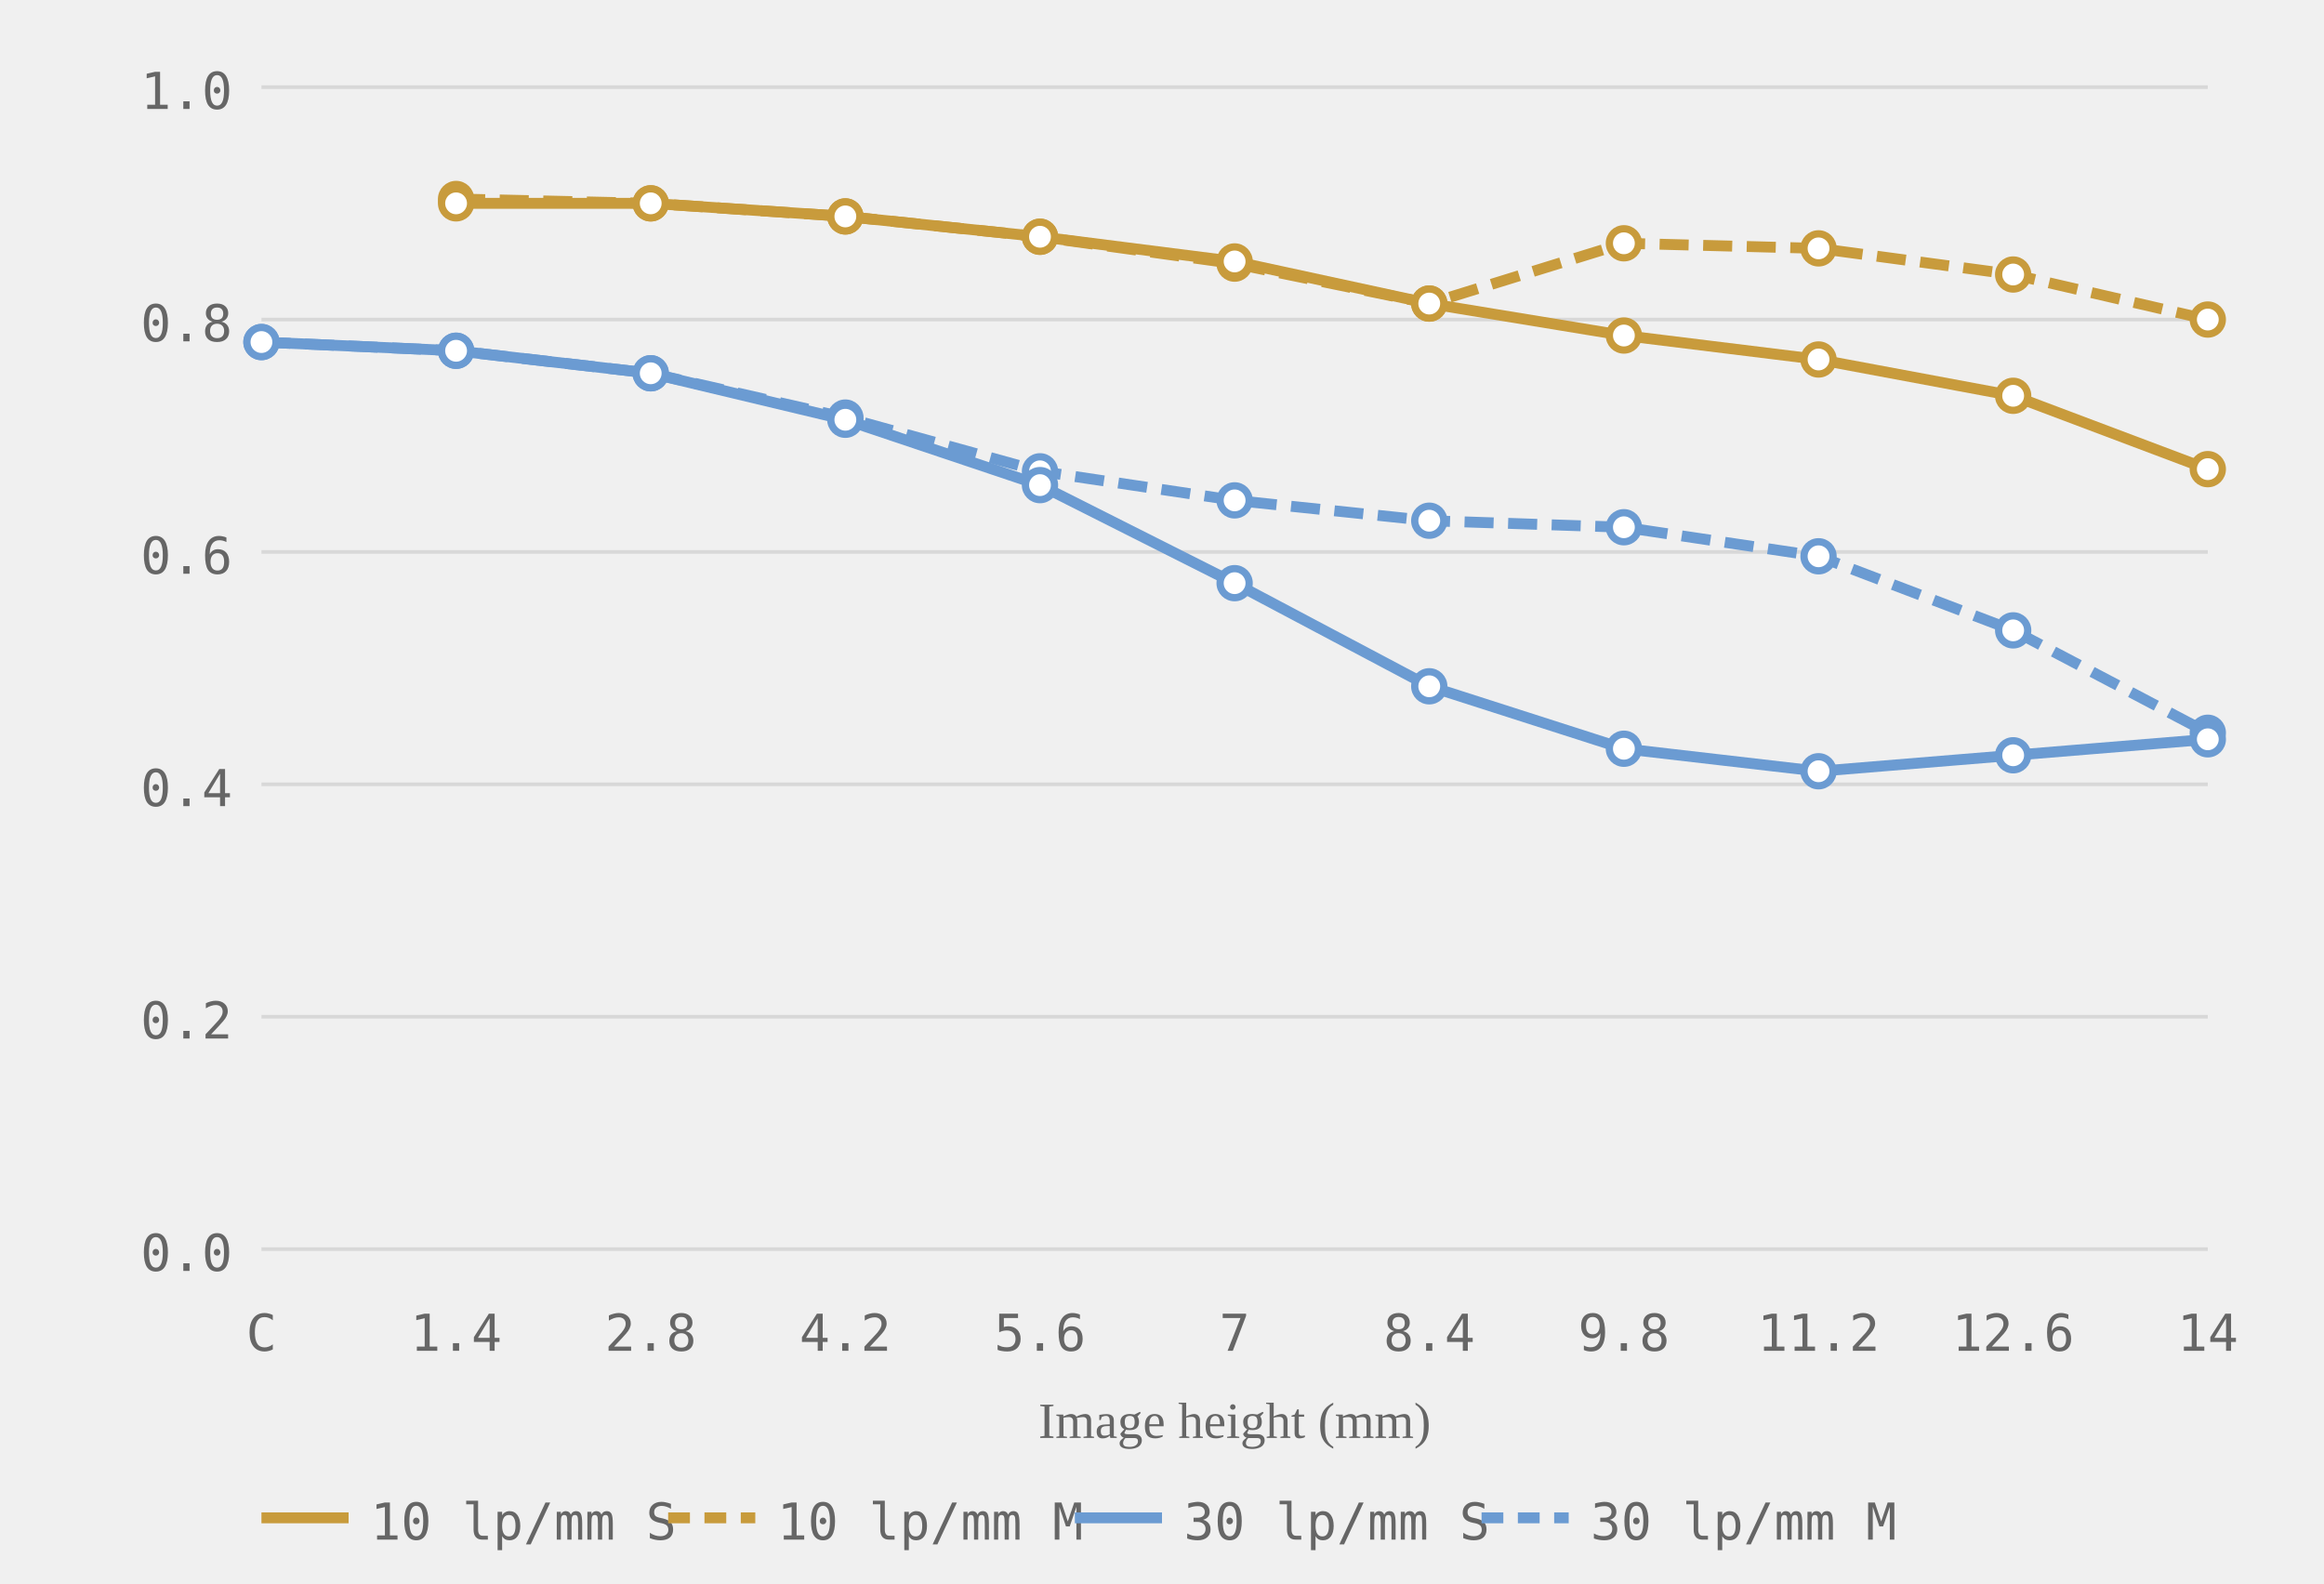
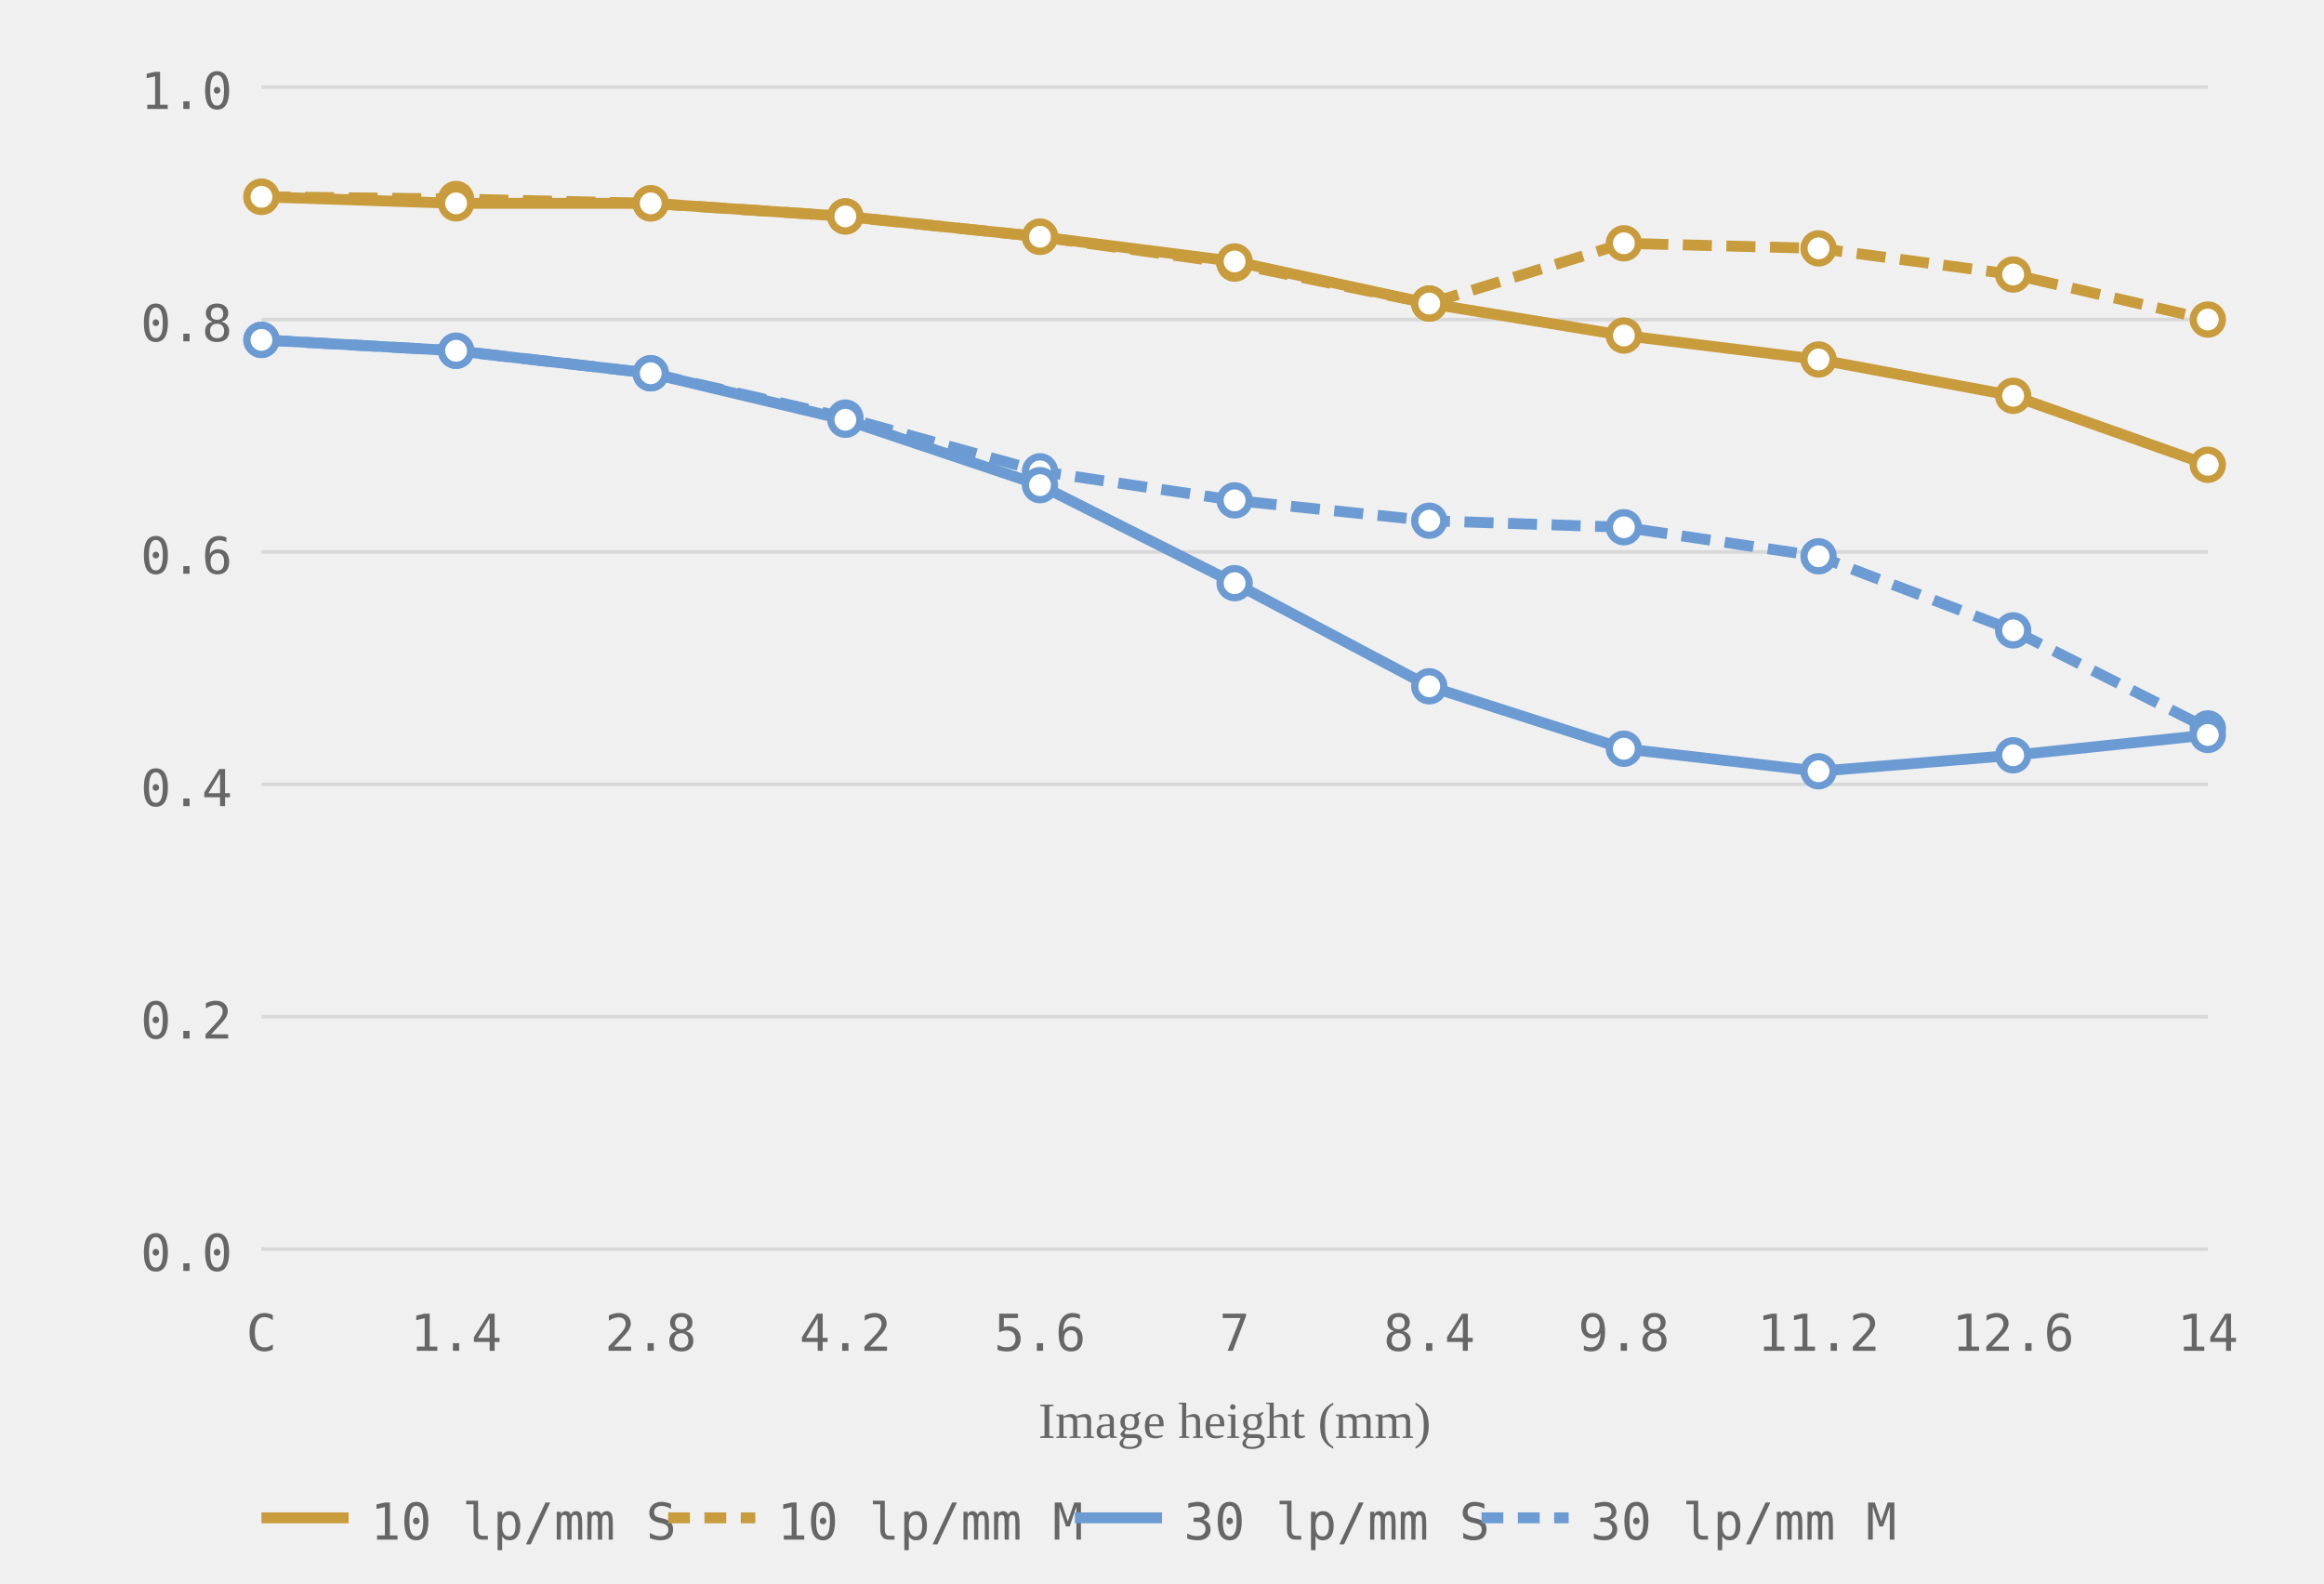
<svg xmlns="http://www.w3.org/2000/svg" viewBox="0 0 320 218" role="img" aria-label="MTF chart, generated from readings">
  <style>.grid-line { stroke: #d8d8d8; stroke-width: 0.5; }.axis-label { font-size: 7px; fill: #666666; font-family: ui-monospace, monospace; }.axis-y { text-anchor: end; }.axis-x { text-anchor: middle; }.axis-title { font-size: 7px; fill: #666666; text-anchor: middle; }.curve { fill: none; stroke-width: 1.5; }.curve-m { stroke-dasharray: 4 2; }.dot { fill: white; stroke-width: 1; }.legend-text { font-size: 7px; fill: #666666; font-family: ui-monospace, monospace; }</style>
  <line class="grid-line" x1="36" y1="172.0" x2="304" y2="172.0" />
  <line class="grid-line" x1="36" y1="140.0" x2="304" y2="140.0" />
  <line class="grid-line" x1="36" y1="108.0" x2="304" y2="108.0" />
  <line class="grid-line" x1="36" y1="76.0" x2="304" y2="76.0" />
  <line class="grid-line" x1="36" y1="44.0" x2="304" y2="44.0" />
  <line class="grid-line" x1="36" y1="12.0" x2="304" y2="12.0" />
  <text class="axis-label axis-y" x="32" y="175.0">0.0</text>
  <text class="axis-label axis-y" x="32" y="143.0">0.2</text>
  <text class="axis-label axis-y" x="32" y="111.0">0.4</text>
  <text class="axis-label axis-y" x="32" y="79.0">0.6</text>
  <text class="axis-label axis-y" x="32" y="47.0">0.8</text>
  <text class="axis-label axis-y" x="32" y="15.0">1.0</text>
  <text class="axis-label axis-x" x="36.0" y="186">C</text>
  <text class="axis-label axis-x" x="62.8" y="186">1.4</text>
  <text class="axis-label axis-x" x="89.6" y="186">2.8</text>
  <text class="axis-label axis-x" x="116.4" y="186">4.2</text>
  <text class="axis-label axis-x" x="143.2" y="186">5.6</text>
  <text class="axis-label axis-x" x="170.0" y="186">7</text>
  <text class="axis-label axis-x" x="196.8" y="186">8.4</text>
  <text class="axis-label axis-x" x="223.6" y="186">9.8</text>
  <text class="axis-label axis-x" x="250.4" y="186">11.2</text>
  <text class="axis-label axis-x" x="277.2" y="186">12.6</text>
  <text class="axis-label axis-x" x="304.0" y="186">14</text>
  <text class="axis-title" x="170.0" y="198">Image height (mm)</text>
-   <polyline class="curve curve-10 curve-m" style="stroke:#c89b3c" points="62.8,27.4 89.6,28.0 116.4,29.8 143.2,32.6 170.0,36.3 196.8,41.8 223.6,33.5 250.4,34.2 277.2,37.8 304.0,44.0" stroke-dasharray="4 2" />
-   <polyline class="curve curve-10" style="stroke:#c89b3c" points="62.8,28.0 89.6,28.0 116.4,29.8 143.2,32.6 170.0,36.0 196.8,41.8 223.6,46.2 250.4,49.5 277.2,54.5 304.0,64.6" />
-   <polyline class="curve curve-30 curve-m" style="stroke:#6b9bd2" points="36.0,47.1 62.8,48.3 89.6,51.4 116.4,57.5 143.2,64.9 170.0,68.9 196.8,71.7 223.6,72.6 250.4,76.6 277.2,86.8 304.0,100.9" stroke-dasharray="4 2" />
-   <polyline class="curve curve-30" style="stroke:#6b9bd2" points="36.0,47.1 62.8,48.3 89.6,51.4 116.4,57.8 143.2,66.8 170.0,80.3 196.8,94.5 223.6,103.1 250.4,106.2 277.2,104.0 304.0,101.8" />
+   <polyline class="curve curve-10 curve-m" style="stroke:#c89b3c" points="36.0,27.1 62.8,27.4 89.6,28.0 116.4,29.8 143.2,32.6 170.0,36.3 196.8,41.8 223.6,33.5 250.4,34.2 277.2,37.8 304.0,44.0" stroke-dasharray="4 2" />
+   <polyline class="curve curve-10" style="stroke:#c89b3c" points="36.0,27.1 62.8,28.0 89.6,28.0 116.4,29.8 143.2,32.6 170.0,36.0 196.8,41.8 223.6,46.2 250.4,49.5 277.2,54.5 304.0,64.0" />
+   <polyline class="curve curve-30 curve-m" style="stroke:#6b9bd2" points="36.0,46.8 62.8,48.3 89.6,51.4 116.4,57.5 143.2,64.9 170.0,68.9 196.8,71.7 223.6,72.6 250.4,76.6 277.2,86.8 304.0,100.3" stroke-dasharray="4 2" />
+   <polyline class="curve curve-30" style="stroke:#6b9bd2" points="36.0,46.8 62.8,48.3 89.6,51.4 116.4,57.8 143.2,66.8 170.0,80.3 196.8,94.5 223.6,103.1 250.4,106.2 277.2,104.0 304.0,101.2" />
+   <circle class="dot dot-10" style="stroke:#c89b3c" cx="36.0" cy="27.1" r="2" />
  <circle class="dot dot-10" style="stroke:#c89b3c" cx="62.8" cy="27.4" r="2" />
  <circle class="dot dot-10" style="stroke:#c89b3c" cx="89.6" cy="28.0" r="2" />
  <circle class="dot dot-10" style="stroke:#c89b3c" cx="116.4" cy="29.8" r="2" />
  <circle class="dot dot-10" style="stroke:#c89b3c" cx="143.2" cy="32.6" r="2" />
  <circle class="dot dot-10" style="stroke:#c89b3c" cx="170.0" cy="36.3" r="2" />
  <circle class="dot dot-10" style="stroke:#c89b3c" cx="196.8" cy="41.8" r="2" />
  <circle class="dot dot-10" style="stroke:#c89b3c" cx="223.6" cy="33.5" r="2" />
  <circle class="dot dot-10" style="stroke:#c89b3c" cx="250.4" cy="34.2" r="2" />
  <circle class="dot dot-10" style="stroke:#c89b3c" cx="277.2" cy="37.8" r="2" />
  <circle class="dot dot-10" style="stroke:#c89b3c" cx="304.0" cy="44.0" r="2" />
+   <circle class="dot dot-10" style="stroke:#c89b3c" cx="36.0" cy="27.1" r="2" />
  <circle class="dot dot-10" style="stroke:#c89b3c" cx="62.8" cy="28.0" r="2" />
  <circle class="dot dot-10" style="stroke:#c89b3c" cx="89.6" cy="28.0" r="2" />
  <circle class="dot dot-10" style="stroke:#c89b3c" cx="116.4" cy="29.8" r="2" />
  <circle class="dot dot-10" style="stroke:#c89b3c" cx="143.2" cy="32.6" r="2" />
  <circle class="dot dot-10" style="stroke:#c89b3c" cx="170.0" cy="36.0" r="2" />
  <circle class="dot dot-10" style="stroke:#c89b3c" cx="196.8" cy="41.8" r="2" />
  <circle class="dot dot-10" style="stroke:#c89b3c" cx="223.6" cy="46.2" r="2" />
  <circle class="dot dot-10" style="stroke:#c89b3c" cx="250.4" cy="49.5" r="2" />
  <circle class="dot dot-10" style="stroke:#c89b3c" cx="277.2" cy="54.5" r="2" />
-   <circle class="dot dot-10" style="stroke:#c89b3c" cx="304.0" cy="64.6" r="2" />
-   <circle class="dot dot-30" style="stroke:#6b9bd2" cx="36.0" cy="47.1" r="2" />
+   <circle class="dot dot-10" style="stroke:#c89b3c" cx="304.0" cy="64.0" r="2" />
+   <circle class="dot dot-30" style="stroke:#6b9bd2" cx="36.0" cy="46.8" r="2" />
  <circle class="dot dot-30" style="stroke:#6b9bd2" cx="62.8" cy="48.3" r="2" />
  <circle class="dot dot-30" style="stroke:#6b9bd2" cx="89.6" cy="51.4" r="2" />
  <circle class="dot dot-30" style="stroke:#6b9bd2" cx="116.4" cy="57.5" r="2" />
  <circle class="dot dot-30" style="stroke:#6b9bd2" cx="143.2" cy="64.9" r="2" />
  <circle class="dot dot-30" style="stroke:#6b9bd2" cx="170.0" cy="68.9" r="2" />
  <circle class="dot dot-30" style="stroke:#6b9bd2" cx="196.8" cy="71.7" r="2" />
  <circle class="dot dot-30" style="stroke:#6b9bd2" cx="223.6" cy="72.6" r="2" />
  <circle class="dot dot-30" style="stroke:#6b9bd2" cx="250.4" cy="76.6" r="2" />
  <circle class="dot dot-30" style="stroke:#6b9bd2" cx="277.2" cy="86.8" r="2" />
-   <circle class="dot dot-30" style="stroke:#6b9bd2" cx="304.0" cy="100.9" r="2" />
-   <circle class="dot dot-30" style="stroke:#6b9bd2" cx="36.0" cy="47.1" r="2" />
+   <circle class="dot dot-30" style="stroke:#6b9bd2" cx="304.0" cy="100.3" r="2" />
+   <circle class="dot dot-30" style="stroke:#6b9bd2" cx="36.0" cy="46.8" r="2" />
  <circle class="dot dot-30" style="stroke:#6b9bd2" cx="62.8" cy="48.3" r="2" />
  <circle class="dot dot-30" style="stroke:#6b9bd2" cx="89.6" cy="51.4" r="2" />
  <circle class="dot dot-30" style="stroke:#6b9bd2" cx="116.4" cy="57.8" r="2" />
  <circle class="dot dot-30" style="stroke:#6b9bd2" cx="143.2" cy="66.8" r="2" />
  <circle class="dot dot-30" style="stroke:#6b9bd2" cx="170.0" cy="80.3" r="2" />
  <circle class="dot dot-30" style="stroke:#6b9bd2" cx="196.8" cy="94.5" r="2" />
  <circle class="dot dot-30" style="stroke:#6b9bd2" cx="223.6" cy="103.1" r="2" />
  <circle class="dot dot-30" style="stroke:#6b9bd2" cx="250.4" cy="106.2" r="2" />
  <circle class="dot dot-30" style="stroke:#6b9bd2" cx="277.2" cy="104.0" r="2" />
-   <circle class="dot dot-30" style="stroke:#6b9bd2" cx="304.0" cy="101.8" r="2" />
+   <circle class="dot dot-30" style="stroke:#6b9bd2" cx="304.0" cy="101.2" r="2" />
  <line x1="36" y1="209" x2="48" y2="209" stroke="#c89b3c" stroke-width="1.5" />
  <text class="legend-text" x="51" y="212">10 lp/mm S</text>
  <line x1="92" y1="209" x2="104" y2="209" stroke="#c89b3c" stroke-width="1.5" stroke-dasharray="3 2" />
  <text class="legend-text" x="107" y="212">10 lp/mm M</text>
  <line x1="148" y1="209" x2="160" y2="209" stroke="#6b9bd2" stroke-width="1.5" />
  <text class="legend-text" x="163" y="212">30 lp/mm S</text>
  <line x1="204" y1="209" x2="216" y2="209" stroke="#6b9bd2" stroke-width="1.5" stroke-dasharray="3 2" />
  <text class="legend-text" x="219" y="212">30 lp/mm M</text>
</svg>
